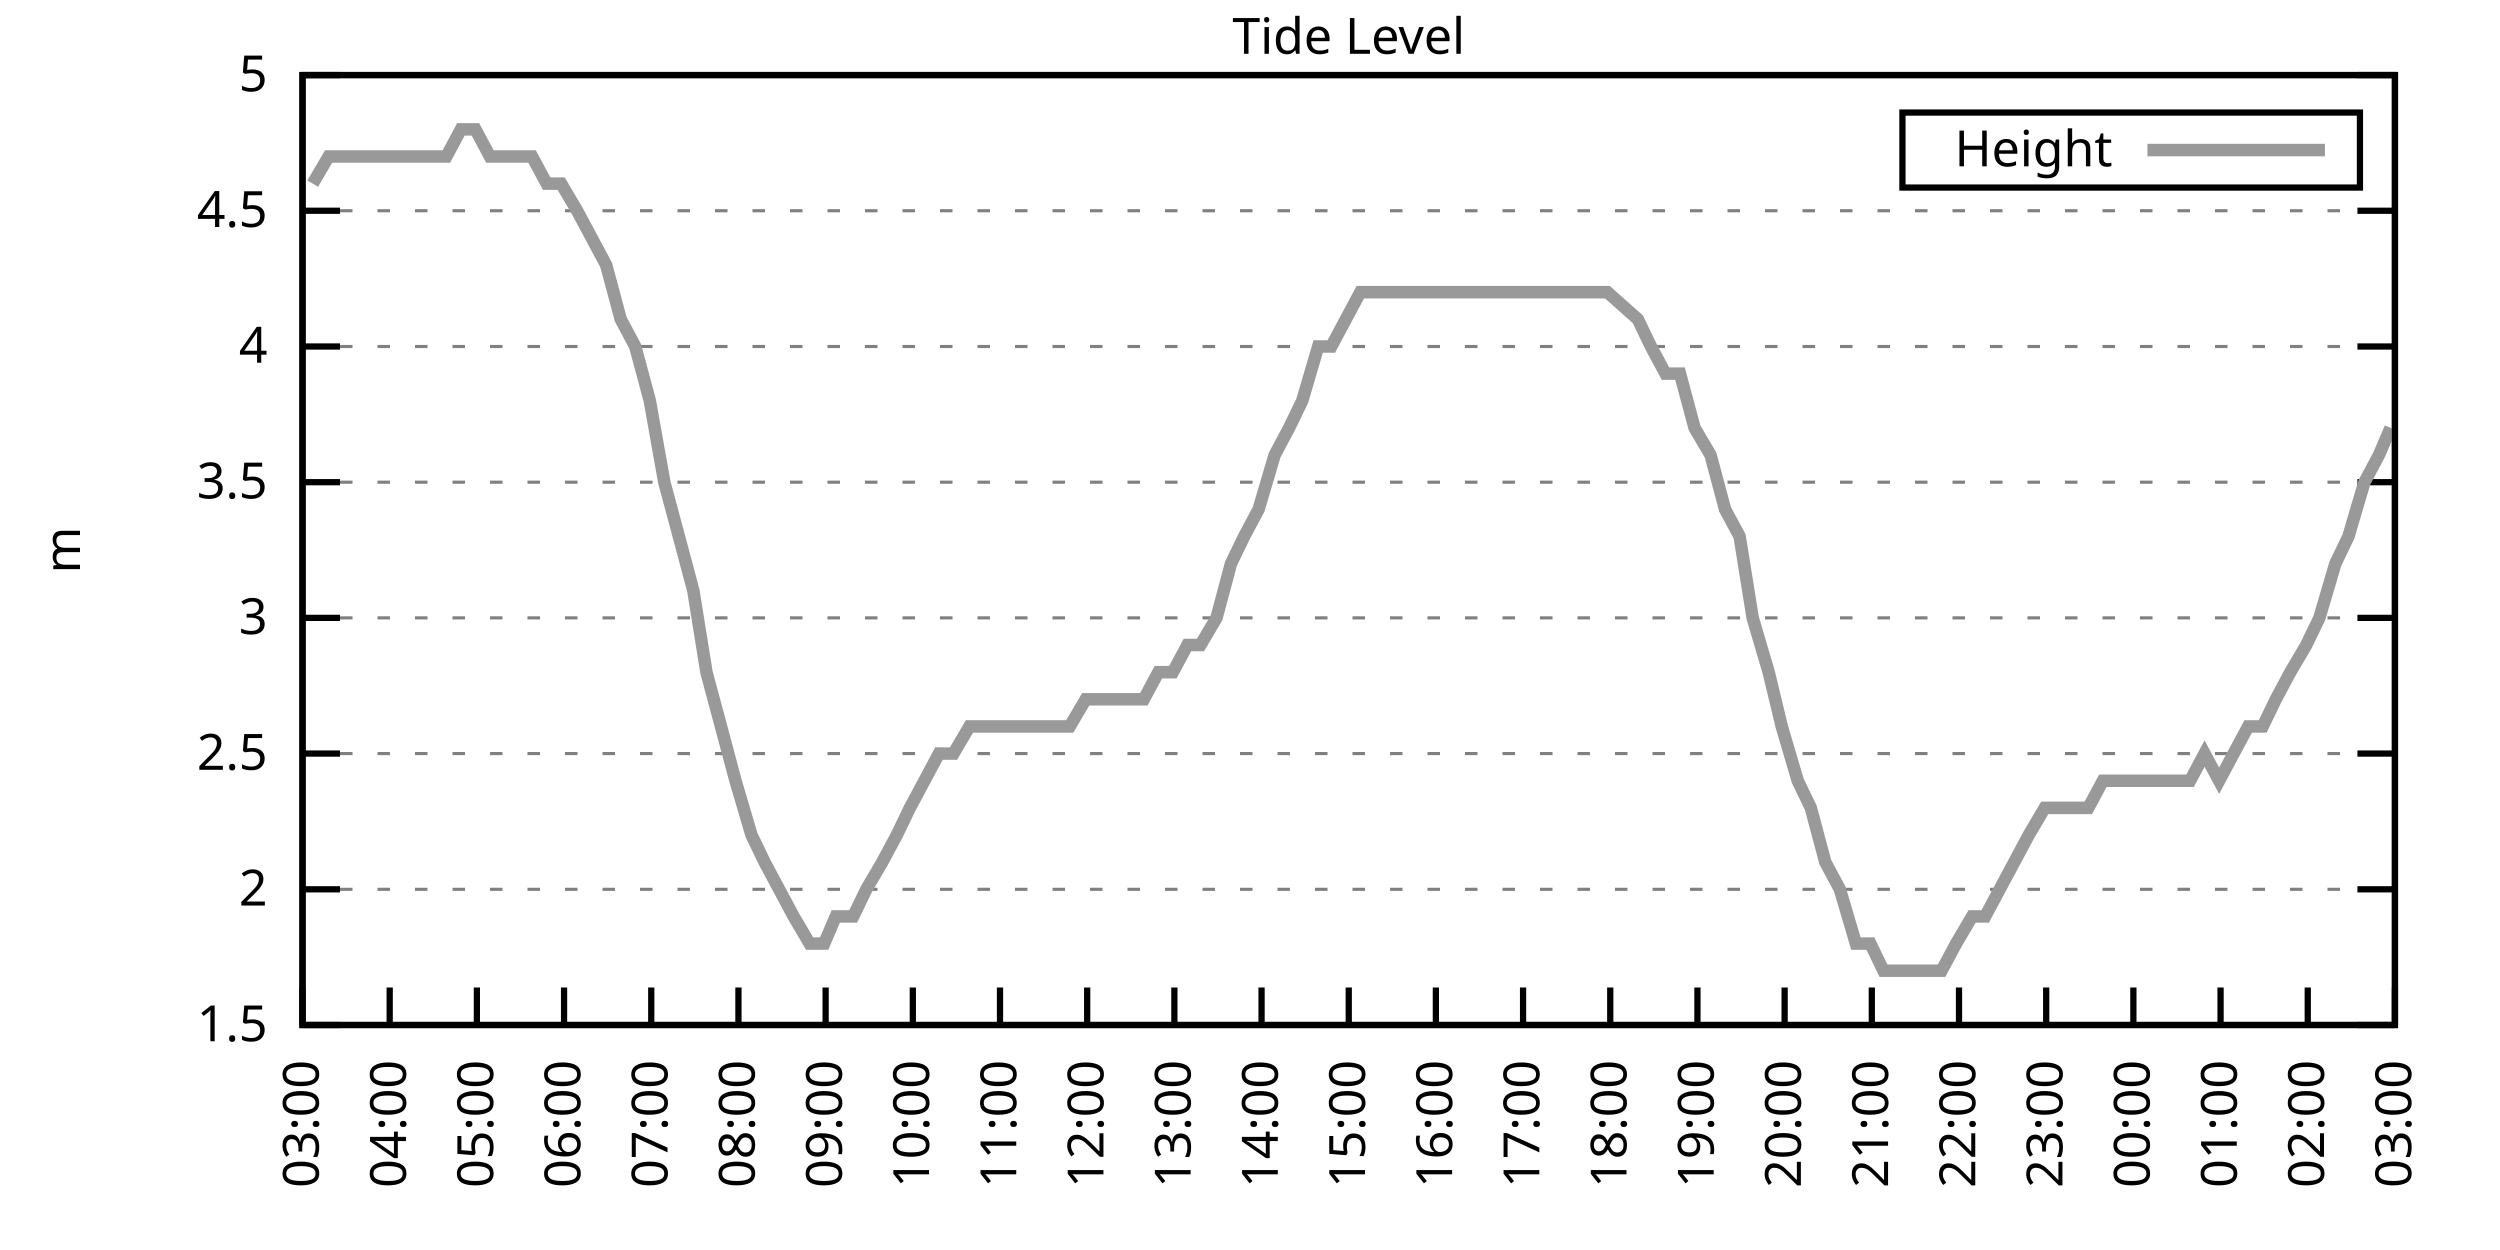
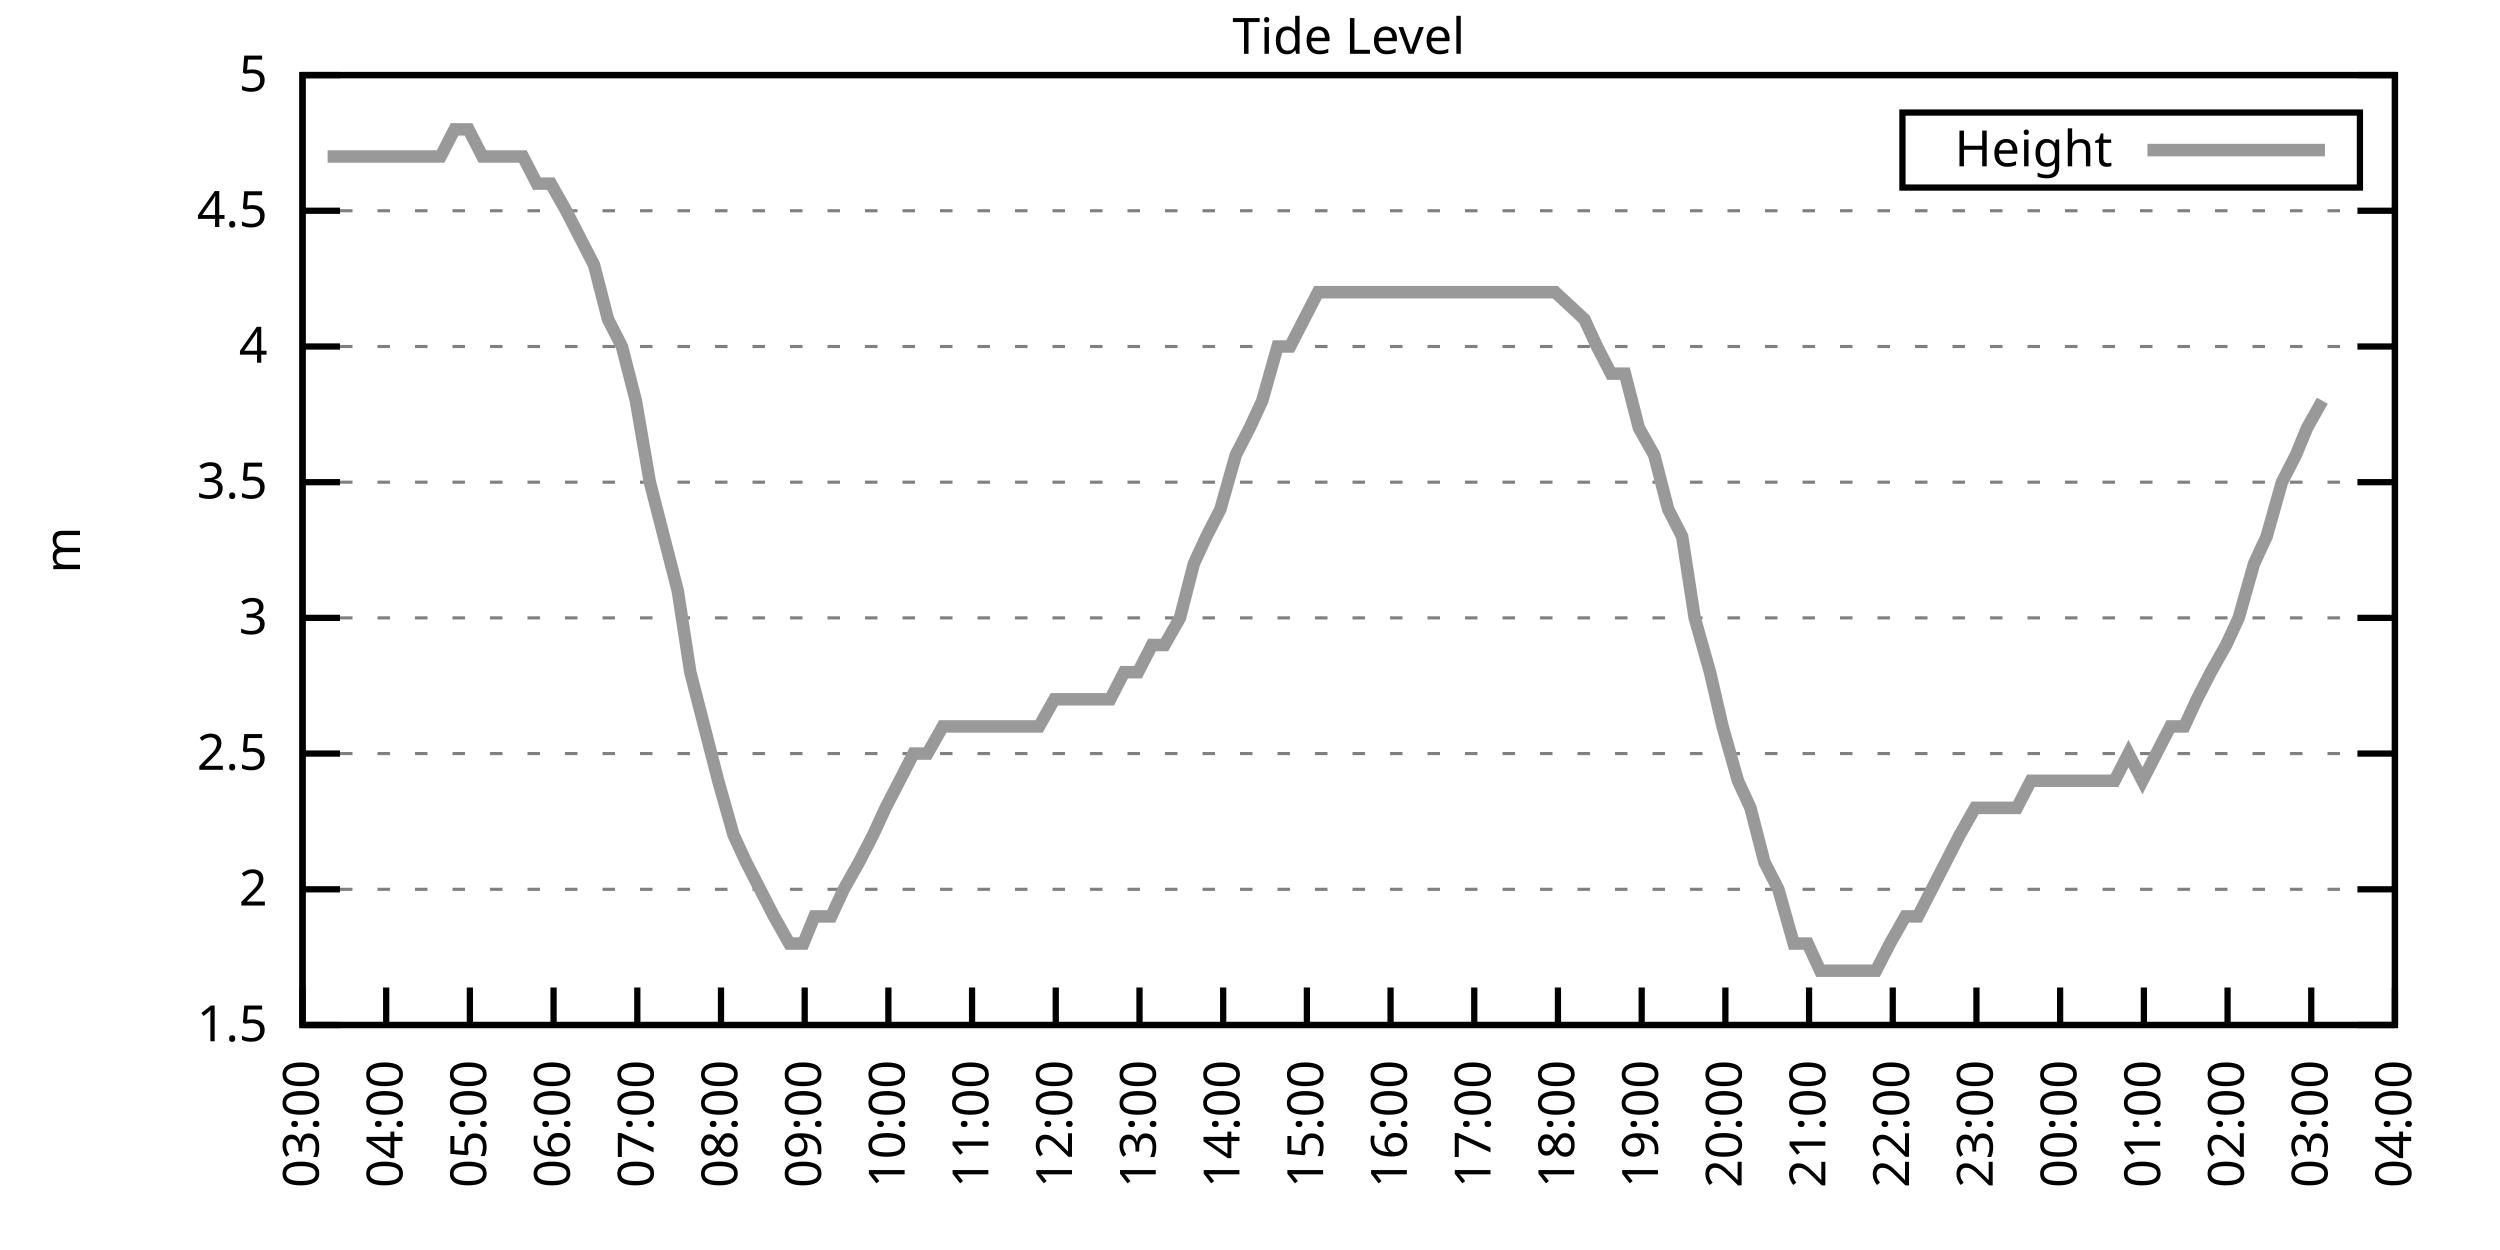
<svg xmlns="http://www.w3.org/2000/svg" xmlns:xlink="http://www.w3.org/1999/xlink" width="400" height="200" viewBox="0 0 400 200">
  <g id="gnuplot_canvas">
    <rect x="0" y="0" width="400" height="200" fill="none" />
    <defs>
      <circle id="gpDot" r="0.5" stroke-width="0.5" stroke="currentColor" />
      <path id="gpPt0" stroke-width="0.333" stroke="currentColor" d="M-1,0 h2 M0,-1 v2" />
      <path id="gpPt1" stroke-width="0.333" stroke="currentColor" d="M-1,-1 L1,1 M1,-1 L-1,1" />
      <path id="gpPt2" stroke-width="0.333" stroke="currentColor" d="M-1,0 L1,0 M0,-1 L0,1 M-1,-1 L1,1 M-1,1 L1,-1" />
      <rect id="gpPt3" stroke-width="0.333" stroke="currentColor" x="-1" y="-1" width="2" height="2" />
      <rect id="gpPt4" stroke-width="0.333" stroke="currentColor" fill="currentColor" x="-1" y="-1" width="2" height="2" />
      <circle id="gpPt5" stroke-width="0.333" stroke="currentColor" cx="0" cy="0" r="1" />
      <use xlink:href="#gpPt5" id="gpPt6" fill="currentColor" stroke="none" />
      <path id="gpPt7" stroke-width="0.333" stroke="currentColor" d="M0,-1.33 L-1.33,0.67 L1.33,0.67 z" />
      <use xlink:href="#gpPt7" id="gpPt8" fill="currentColor" stroke="none" />
      <use xlink:href="#gpPt7" id="gpPt9" stroke="currentColor" transform="rotate(180)" />
      <use xlink:href="#gpPt9" id="gpPt10" fill="currentColor" stroke="none" />
      <use xlink:href="#gpPt3" id="gpPt11" stroke="currentColor" transform="rotate(45)" />
      <use xlink:href="#gpPt11" id="gpPt12" fill="currentColor" stroke="none" />
      <path id="gpPt13" stroke-width="0.333" stroke="currentColor" d="M0,1.330 L1.265,0.411 L0.782,-1.067 L-0.782,-1.076 L-1.265,0.411 z" />
      <use xlink:href="#gpPt13" id="gpPt14" fill="currentColor" stroke="none" />
      <filter id="textbox" filterUnits="objectBoundingBox" x="0" y="0" height="1" width="1">
        <feFlood flood-color="white" flood-opacity="1" result="bgnd" />
        <feComposite in="SourceGraphic" in2="bgnd" operator="atop" />
      </filter>
      <filter id="greybox" filterUnits="objectBoundingBox" x="0" y="0" height="1" width="1">
        <feFlood flood-color="lightgrey" flood-opacity="1" result="grey" />
        <feComposite in="SourceGraphic" in2="grey" operator="atop" />
      </filter>
    </defs>
    <g fill="none" color="white" stroke="currentColor" stroke-width="1.00" stroke-linecap="butt" stroke-linejoin="miter">
</g>
    <g fill="none" color="black" stroke="currentColor" stroke-width="1.00" stroke-linecap="butt" stroke-linejoin="miter">
      <g stroke="none" shape-rendering="crispEdges">
        <polygon fill="rgb(255, 255, 255)" points="48.40,164.00 383.18,164.00 383.18,12.02 48.40,12.02 " />
      </g>
    </g>
    <g fill="none" color="black" stroke="currentColor" stroke-width="1.00" stroke-linecap="butt" stroke-linejoin="miter">
</g>
    <g fill="none" color="black" stroke="black" stroke-width="0.50" stroke-linecap="butt" stroke-linejoin="miter">
</g>
    <g fill="none" color="gray" stroke="currentColor" stroke-width="0.50" stroke-linecap="butt" stroke-linejoin="miter">
      <path stroke="gray" stroke-dasharray="2,4" class="gridline" d="M48.40,164.00 L383.19,164.00  " />
    </g>
    <g fill="none" color="gray" stroke="gray" stroke-width="1.00" stroke-linecap="butt" stroke-linejoin="miter">
</g>
    <g fill="none" color="black" stroke="currentColor" stroke-width="1.00" stroke-linecap="butt" stroke-linejoin="miter">
      <path stroke="black" d="M48.40,164.00 L54.40,164.00 M383.19,164.00 L377.19,164.00  " />
      <g transform="translate(42.80,166.60)" stroke="none" fill="black" font-family="Sans" font-size="8.00" text-anchor="end">
        <text>
          <tspan font-family="Sans"> 1.5</tspan>
        </text>
      </g>
    </g>
    <g fill="none" color="black" stroke="currentColor" stroke-width="1.00" stroke-linecap="butt" stroke-linejoin="miter">
</g>
    <g fill="none" color="black" stroke="black" stroke-width="0.50" stroke-linecap="butt" stroke-linejoin="miter">
</g>
    <g fill="none" color="gray" stroke="currentColor" stroke-width="0.50" stroke-linecap="butt" stroke-linejoin="miter">
      <path stroke="gray" stroke-dasharray="2,4" class="gridline" d="M48.40,142.29 L383.19,142.29  " />
    </g>
    <g fill="none" color="gray" stroke="gray" stroke-width="1.00" stroke-linecap="butt" stroke-linejoin="miter">
</g>
    <g fill="none" color="black" stroke="currentColor" stroke-width="1.00" stroke-linecap="butt" stroke-linejoin="miter">
      <path stroke="black" d="M48.40,142.29 L54.40,142.29 M383.19,142.29 L377.19,142.29  " />
      <g transform="translate(42.80,144.89)" stroke="none" fill="black" font-family="Sans" font-size="8.00" text-anchor="end">
        <text>
          <tspan font-family="Sans"> 2</tspan>
        </text>
      </g>
    </g>
    <g fill="none" color="black" stroke="currentColor" stroke-width="1.00" stroke-linecap="butt" stroke-linejoin="miter">
</g>
    <g fill="none" color="black" stroke="black" stroke-width="0.50" stroke-linecap="butt" stroke-linejoin="miter">
</g>
    <g fill="none" color="gray" stroke="currentColor" stroke-width="0.50" stroke-linecap="butt" stroke-linejoin="miter">
      <path stroke="gray" stroke-dasharray="2,4" class="gridline" d="M48.40,120.57 L383.19,120.57  " />
    </g>
    <g fill="none" color="gray" stroke="gray" stroke-width="1.00" stroke-linecap="butt" stroke-linejoin="miter">
</g>
    <g fill="none" color="black" stroke="currentColor" stroke-width="1.00" stroke-linecap="butt" stroke-linejoin="miter">
      <path stroke="black" d="M48.40,120.57 L54.40,120.57 M383.19,120.57 L377.19,120.57  " />
      <g transform="translate(42.80,123.17)" stroke="none" fill="black" font-family="Sans" font-size="8.00" text-anchor="end">
        <text>
          <tspan font-family="Sans"> 2.5</tspan>
        </text>
      </g>
    </g>
    <g fill="none" color="black" stroke="currentColor" stroke-width="1.00" stroke-linecap="butt" stroke-linejoin="miter">
</g>
    <g fill="none" color="black" stroke="black" stroke-width="0.50" stroke-linecap="butt" stroke-linejoin="miter">
</g>
    <g fill="none" color="gray" stroke="currentColor" stroke-width="0.50" stroke-linecap="butt" stroke-linejoin="miter">
      <path stroke="gray" stroke-dasharray="2,4" class="gridline" d="M48.40,98.86 L383.19,98.86  " />
    </g>
    <g fill="none" color="gray" stroke="gray" stroke-width="1.00" stroke-linecap="butt" stroke-linejoin="miter">
</g>
    <g fill="none" color="black" stroke="currentColor" stroke-width="1.00" stroke-linecap="butt" stroke-linejoin="miter">
      <path stroke="black" d="M48.40,98.86 L54.40,98.86 M383.19,98.86 L377.19,98.86  " />
      <g transform="translate(42.80,101.46)" stroke="none" fill="black" font-family="Sans" font-size="8.00" text-anchor="end">
        <text>
          <tspan font-family="Sans"> 3</tspan>
        </text>
      </g>
    </g>
    <g fill="none" color="black" stroke="currentColor" stroke-width="1.00" stroke-linecap="butt" stroke-linejoin="miter">
</g>
    <g fill="none" color="black" stroke="black" stroke-width="0.50" stroke-linecap="butt" stroke-linejoin="miter">
</g>
    <g fill="none" color="gray" stroke="currentColor" stroke-width="0.50" stroke-linecap="butt" stroke-linejoin="miter">
      <path stroke="gray" stroke-dasharray="2,4" class="gridline" d="M48.40,77.15 L383.19,77.15  " />
    </g>
    <g fill="none" color="gray" stroke="gray" stroke-width="1.00" stroke-linecap="butt" stroke-linejoin="miter">
</g>
    <g fill="none" color="black" stroke="currentColor" stroke-width="1.00" stroke-linecap="butt" stroke-linejoin="miter">
      <path stroke="black" d="M48.40,77.15 L54.40,77.15 M383.19,77.15 L377.19,77.15  " />
      <g transform="translate(42.80,79.75)" stroke="none" fill="black" font-family="Sans" font-size="8.00" text-anchor="end">
        <text>
          <tspan font-family="Sans"> 3.5</tspan>
        </text>
      </g>
    </g>
    <g fill="none" color="black" stroke="currentColor" stroke-width="1.00" stroke-linecap="butt" stroke-linejoin="miter">
</g>
    <g fill="none" color="black" stroke="black" stroke-width="0.50" stroke-linecap="butt" stroke-linejoin="miter">
</g>
    <g fill="none" color="gray" stroke="currentColor" stroke-width="0.50" stroke-linecap="butt" stroke-linejoin="miter">
      <path stroke="gray" stroke-dasharray="2,4" class="gridline" d="M48.40,55.44 L383.19,55.44  " />
    </g>
    <g fill="none" color="gray" stroke="gray" stroke-width="1.00" stroke-linecap="butt" stroke-linejoin="miter">
</g>
    <g fill="none" color="black" stroke="currentColor" stroke-width="1.00" stroke-linecap="butt" stroke-linejoin="miter">
      <path stroke="black" d="M48.40,55.44 L54.40,55.44 M383.19,55.44 L377.19,55.44  " />
      <g transform="translate(42.80,58.04)" stroke="none" fill="black" font-family="Sans" font-size="8.00" text-anchor="end">
        <text>
          <tspan font-family="Sans"> 4</tspan>
        </text>
      </g>
    </g>
    <g fill="none" color="black" stroke="currentColor" stroke-width="1.00" stroke-linecap="butt" stroke-linejoin="miter">
</g>
    <g fill="none" color="black" stroke="black" stroke-width="0.50" stroke-linecap="butt" stroke-linejoin="miter">
</g>
    <g fill="none" color="gray" stroke="currentColor" stroke-width="0.50" stroke-linecap="butt" stroke-linejoin="miter">
      <path stroke="gray" stroke-dasharray="2,4" class="gridline" d="M48.40,33.72 L383.19,33.72  " />
    </g>
    <g fill="none" color="gray" stroke="gray" stroke-width="1.00" stroke-linecap="butt" stroke-linejoin="miter">
</g>
    <g fill="none" color="black" stroke="currentColor" stroke-width="1.00" stroke-linecap="butt" stroke-linejoin="miter">
      <path stroke="black" d="M48.40,33.72 L54.40,33.72 M383.19,33.72 L377.19,33.72  " />
      <g transform="translate(42.80,36.32)" stroke="none" fill="black" font-family="Sans" font-size="8.00" text-anchor="end">
        <text>
          <tspan font-family="Sans"> 4.5</tspan>
        </text>
      </g>
    </g>
    <g fill="none" color="black" stroke="currentColor" stroke-width="1.00" stroke-linecap="butt" stroke-linejoin="miter">
</g>
    <g fill="none" color="black" stroke="black" stroke-width="0.50" stroke-linecap="butt" stroke-linejoin="miter">
</g>
    <g fill="none" color="gray" stroke="currentColor" stroke-width="0.50" stroke-linecap="butt" stroke-linejoin="miter">
      <path stroke="gray" stroke-dasharray="2,4" class="gridline" d="M48.40,12.01 L383.19,12.01  " />
    </g>
    <g fill="none" color="gray" stroke="gray" stroke-width="1.00" stroke-linecap="butt" stroke-linejoin="miter">
</g>
    <g fill="none" color="black" stroke="currentColor" stroke-width="1.00" stroke-linecap="butt" stroke-linejoin="miter">
      <path stroke="black" d="M48.40,12.01 L54.40,12.01 M383.19,12.01 L377.19,12.01  " />
      <g transform="translate(42.80,14.61)" stroke="none" fill="black" font-family="Sans" font-size="8.00" text-anchor="end">
        <text>
          <tspan font-family="Sans"> 5</tspan>
        </text>
      </g>
    </g>
    <g fill="none" color="black" stroke="currentColor" stroke-width="1.00" stroke-linecap="butt" stroke-linejoin="miter">
      <path stroke="black" d="M48.40,164.00 L48.40,158.00  " />
      <g transform="translate(51.00,169.60) rotate(270.00)" stroke="none" fill="black" font-family="Sans" font-size="8.00" text-anchor="end">
        <text>
          <tspan font-family="Sans">03:00</tspan>
        </text>
      </g>
    </g>
    <g fill="none" color="black" stroke="currentColor" stroke-width="1.00" stroke-linecap="butt" stroke-linejoin="miter">
-       <path stroke="black" d="M62.35,164.00 L62.35,158.00  " />
-       <g transform="translate(64.95,169.60) rotate(270.00)" stroke="none" fill="black" font-family="Sans" font-size="8.00" text-anchor="end">
+       <path stroke="black" d="M61.79,164.00 L61.79,158.00  " />
+       <g transform="translate(64.39,169.60) rotate(270.00)" stroke="none" fill="black" font-family="Sans" font-size="8.00" text-anchor="end">
        <text>
          <tspan font-family="Sans">04:00</tspan>
        </text>
      </g>
    </g>
    <g fill="none" color="black" stroke="currentColor" stroke-width="1.00" stroke-linecap="butt" stroke-linejoin="miter">
-       <path stroke="black" d="M76.30,164.00 L76.30,158.00  " />
-       <g transform="translate(78.90,169.60) rotate(270.00)" stroke="none" fill="black" font-family="Sans" font-size="8.00" text-anchor="end">
+       <path stroke="black" d="M75.18,164.00 L75.18,158.00  " />
+       <g transform="translate(77.78,169.60) rotate(270.00)" stroke="none" fill="black" font-family="Sans" font-size="8.00" text-anchor="end">
        <text>
          <tspan font-family="Sans">05:00</tspan>
        </text>
      </g>
    </g>
    <g fill="none" color="black" stroke="currentColor" stroke-width="1.00" stroke-linecap="butt" stroke-linejoin="miter">
-       <path stroke="black" d="M90.25,164.00 L90.25,158.00  " />
-       <g transform="translate(92.85,169.60) rotate(270.00)" stroke="none" fill="black" font-family="Sans" font-size="8.00" text-anchor="end">
+       <path stroke="black" d="M88.57,164.00 L88.57,158.00  " />
+       <g transform="translate(91.17,169.60) rotate(270.00)" stroke="none" fill="black" font-family="Sans" font-size="8.00" text-anchor="end">
        <text>
          <tspan font-family="Sans">06:00</tspan>
        </text>
      </g>
    </g>
    <g fill="none" color="black" stroke="currentColor" stroke-width="1.00" stroke-linecap="butt" stroke-linejoin="miter">
-       <path stroke="black" d="M104.20,164.00 L104.20,158.00  " />
-       <g transform="translate(106.80,169.60) rotate(270.00)" stroke="none" fill="black" font-family="Sans" font-size="8.00" text-anchor="end">
+       <path stroke="black" d="M101.97,164.00 L101.97,158.00  " />
+       <g transform="translate(104.57,169.60) rotate(270.00)" stroke="none" fill="black" font-family="Sans" font-size="8.00" text-anchor="end">
        <text>
          <tspan font-family="Sans">07:00</tspan>
        </text>
      </g>
    </g>
    <g fill="none" color="black" stroke="currentColor" stroke-width="1.00" stroke-linecap="butt" stroke-linejoin="miter">
-       <path stroke="black" d="M118.15,164.00 L118.15,158.00  " />
-       <g transform="translate(120.75,169.60) rotate(270.00)" stroke="none" fill="black" font-family="Sans" font-size="8.00" text-anchor="end">
+       <path stroke="black" d="M115.36,164.00 L115.36,158.00  " />
+       <g transform="translate(117.96,169.60) rotate(270.00)" stroke="none" fill="black" font-family="Sans" font-size="8.00" text-anchor="end">
        <text>
          <tspan font-family="Sans">08:00</tspan>
        </text>
      </g>
    </g>
    <g fill="none" color="black" stroke="currentColor" stroke-width="1.00" stroke-linecap="butt" stroke-linejoin="miter">
-       <path stroke="black" d="M132.10,164.00 L132.10,158.00  " />
-       <g transform="translate(134.70,169.60) rotate(270.00)" stroke="none" fill="black" font-family="Sans" font-size="8.00" text-anchor="end">
+       <path stroke="black" d="M128.75,164.00 L128.75,158.00  " />
+       <g transform="translate(131.35,169.60) rotate(270.00)" stroke="none" fill="black" font-family="Sans" font-size="8.00" text-anchor="end">
        <text>
          <tspan font-family="Sans">09:00</tspan>
        </text>
      </g>
    </g>
    <g fill="none" color="black" stroke="currentColor" stroke-width="1.00" stroke-linecap="butt" stroke-linejoin="miter">
-       <path stroke="black" d="M146.05,164.00 L146.05,158.00  " />
-       <g transform="translate(148.65,169.60) rotate(270.00)" stroke="none" fill="black" font-family="Sans" font-size="8.00" text-anchor="end">
+       <path stroke="black" d="M142.14,164.00 L142.14,158.00  " />
+       <g transform="translate(144.74,169.60) rotate(270.00)" stroke="none" fill="black" font-family="Sans" font-size="8.00" text-anchor="end">
        <text>
          <tspan font-family="Sans">10:00</tspan>
        </text>
      </g>
    </g>
    <g fill="none" color="black" stroke="currentColor" stroke-width="1.00" stroke-linecap="butt" stroke-linejoin="miter">
-       <path stroke="black" d="M160.00,164.00 L160.00,158.00  " />
-       <g transform="translate(162.60,169.60) rotate(270.00)" stroke="none" fill="black" font-family="Sans" font-size="8.00" text-anchor="end">
+       <path stroke="black" d="M155.53,164.00 L155.53,158.00  " />
+       <g transform="translate(158.13,169.60) rotate(270.00)" stroke="none" fill="black" font-family="Sans" font-size="8.00" text-anchor="end">
        <text>
          <tspan font-family="Sans">11:00</tspan>
        </text>
      </g>
    </g>
    <g fill="none" color="black" stroke="currentColor" stroke-width="1.00" stroke-linecap="butt" stroke-linejoin="miter">
-       <path stroke="black" d="M173.95,164.00 L173.95,158.00  " />
-       <g transform="translate(176.55,169.60) rotate(270.00)" stroke="none" fill="black" font-family="Sans" font-size="8.00" text-anchor="end">
+       <path stroke="black" d="M168.92,164.00 L168.92,158.00  " />
+       <g transform="translate(171.52,169.60) rotate(270.00)" stroke="none" fill="black" font-family="Sans" font-size="8.00" text-anchor="end">
        <text>
          <tspan font-family="Sans">12:00</tspan>
        </text>
      </g>
    </g>
    <g fill="none" color="black" stroke="currentColor" stroke-width="1.00" stroke-linecap="butt" stroke-linejoin="miter">
-       <path stroke="black" d="M187.90,164.00 L187.90,158.00  " />
-       <g transform="translate(190.50,169.60) rotate(270.00)" stroke="none" fill="black" font-family="Sans" font-size="8.00" text-anchor="end">
+       <path stroke="black" d="M182.32,164.00 L182.32,158.00  " />
+       <g transform="translate(184.92,169.60) rotate(270.00)" stroke="none" fill="black" font-family="Sans" font-size="8.00" text-anchor="end">
        <text>
          <tspan font-family="Sans">13:00</tspan>
        </text>
      </g>
    </g>
    <g fill="none" color="black" stroke="currentColor" stroke-width="1.00" stroke-linecap="butt" stroke-linejoin="miter">
-       <path stroke="black" d="M201.85,164.00 L201.85,158.00  " />
-       <g transform="translate(204.45,169.60) rotate(270.00)" stroke="none" fill="black" font-family="Sans" font-size="8.00" text-anchor="end">
+       <path stroke="black" d="M195.71,164.00 L195.71,158.00  " />
+       <g transform="translate(198.31,169.60) rotate(270.00)" stroke="none" fill="black" font-family="Sans" font-size="8.00" text-anchor="end">
        <text>
          <tspan font-family="Sans">14:00</tspan>
        </text>
      </g>
    </g>
    <g fill="none" color="black" stroke="currentColor" stroke-width="1.00" stroke-linecap="butt" stroke-linejoin="miter">
-       <path stroke="black" d="M215.80,164.00 L215.80,158.00  " />
-       <g transform="translate(218.40,169.60) rotate(270.00)" stroke="none" fill="black" font-family="Sans" font-size="8.00" text-anchor="end">
+       <path stroke="black" d="M209.10,164.00 L209.10,158.00  " />
+       <g transform="translate(211.70,169.60) rotate(270.00)" stroke="none" fill="black" font-family="Sans" font-size="8.00" text-anchor="end">
        <text>
          <tspan font-family="Sans">15:00</tspan>
        </text>
      </g>
    </g>
    <g fill="none" color="black" stroke="currentColor" stroke-width="1.00" stroke-linecap="butt" stroke-linejoin="miter">
-       <path stroke="black" d="M229.74,164.00 L229.74,158.00  " />
-       <g transform="translate(232.34,169.60) rotate(270.00)" stroke="none" fill="black" font-family="Sans" font-size="8.00" text-anchor="end">
+       <path stroke="black" d="M222.49,164.00 L222.49,158.00  " />
+       <g transform="translate(225.09,169.60) rotate(270.00)" stroke="none" fill="black" font-family="Sans" font-size="8.00" text-anchor="end">
        <text>
          <tspan font-family="Sans">16:00</tspan>
        </text>
      </g>
    </g>
    <g fill="none" color="black" stroke="currentColor" stroke-width="1.00" stroke-linecap="butt" stroke-linejoin="miter">
-       <path stroke="black" d="M243.69,164.00 L243.69,158.00  " />
-       <g transform="translate(246.29,169.60) rotate(270.00)" stroke="none" fill="black" font-family="Sans" font-size="8.00" text-anchor="end">
+       <path stroke="black" d="M235.88,164.00 L235.88,158.00  " />
+       <g transform="translate(238.48,169.60) rotate(270.00)" stroke="none" fill="black" font-family="Sans" font-size="8.00" text-anchor="end">
        <text>
          <tspan font-family="Sans">17:00</tspan>
        </text>
      </g>
    </g>
    <g fill="none" color="black" stroke="currentColor" stroke-width="1.00" stroke-linecap="butt" stroke-linejoin="miter">
-       <path stroke="black" d="M257.64,164.00 L257.64,158.00  " />
-       <g transform="translate(260.24,169.60) rotate(270.00)" stroke="none" fill="black" font-family="Sans" font-size="8.00" text-anchor="end">
+       <path stroke="black" d="M249.27,164.00 L249.27,158.00  " />
+       <g transform="translate(251.87,169.60) rotate(270.00)" stroke="none" fill="black" font-family="Sans" font-size="8.00" text-anchor="end">
        <text>
          <tspan font-family="Sans">18:00</tspan>
        </text>
      </g>
    </g>
    <g fill="none" color="black" stroke="currentColor" stroke-width="1.00" stroke-linecap="butt" stroke-linejoin="miter">
-       <path stroke="black" d="M271.59,164.00 L271.59,158.00  " />
-       <g transform="translate(274.19,169.60) rotate(270.00)" stroke="none" fill="black" font-family="Sans" font-size="8.00" text-anchor="end">
+       <path stroke="black" d="M262.67,164.00 L262.67,158.00  " />
+       <g transform="translate(265.27,169.60) rotate(270.00)" stroke="none" fill="black" font-family="Sans" font-size="8.00" text-anchor="end">
        <text>
          <tspan font-family="Sans">19:00</tspan>
        </text>
      </g>
    </g>
    <g fill="none" color="black" stroke="currentColor" stroke-width="1.00" stroke-linecap="butt" stroke-linejoin="miter">
-       <path stroke="black" d="M285.54,164.00 L285.54,158.00  " />
-       <g transform="translate(288.14,169.60) rotate(270.00)" stroke="none" fill="black" font-family="Sans" font-size="8.00" text-anchor="end">
+       <path stroke="black" d="M276.06,164.00 L276.06,158.00  " />
+       <g transform="translate(278.66,169.60) rotate(270.00)" stroke="none" fill="black" font-family="Sans" font-size="8.00" text-anchor="end">
        <text>
          <tspan font-family="Sans">20:00</tspan>
        </text>
      </g>
    </g>
    <g fill="none" color="black" stroke="currentColor" stroke-width="1.00" stroke-linecap="butt" stroke-linejoin="miter">
-       <path stroke="black" d="M299.49,164.00 L299.49,158.00  " />
-       <g transform="translate(302.09,169.60) rotate(270.00)" stroke="none" fill="black" font-family="Sans" font-size="8.00" text-anchor="end">
+       <path stroke="black" d="M289.45,164.00 L289.45,158.00  " />
+       <g transform="translate(292.05,169.60) rotate(270.00)" stroke="none" fill="black" font-family="Sans" font-size="8.00" text-anchor="end">
        <text>
          <tspan font-family="Sans">21:00</tspan>
        </text>
      </g>
    </g>
    <g fill="none" color="black" stroke="currentColor" stroke-width="1.00" stroke-linecap="butt" stroke-linejoin="miter">
-       <path stroke="black" d="M313.44,164.00 L313.44,158.00  " />
-       <g transform="translate(316.04,169.60) rotate(270.00)" stroke="none" fill="black" font-family="Sans" font-size="8.00" text-anchor="end">
+       <path stroke="black" d="M302.84,164.00 L302.84,158.00  " />
+       <g transform="translate(305.44,169.60) rotate(270.00)" stroke="none" fill="black" font-family="Sans" font-size="8.00" text-anchor="end">
        <text>
          <tspan font-family="Sans">22:00</tspan>
        </text>
      </g>
    </g>
    <g fill="none" color="black" stroke="currentColor" stroke-width="1.00" stroke-linecap="butt" stroke-linejoin="miter">
-       <path stroke="black" d="M327.39,164.00 L327.39,158.00  " />
-       <g transform="translate(329.99,169.60) rotate(270.00)" stroke="none" fill="black" font-family="Sans" font-size="8.00" text-anchor="end">
+       <path stroke="black" d="M316.23,164.00 L316.23,158.00  " />
+       <g transform="translate(318.83,169.60) rotate(270.00)" stroke="none" fill="black" font-family="Sans" font-size="8.00" text-anchor="end">
        <text>
          <tspan font-family="Sans">23:00</tspan>
        </text>
      </g>
    </g>
    <g fill="none" color="black" stroke="currentColor" stroke-width="1.00" stroke-linecap="butt" stroke-linejoin="miter">
-       <path stroke="black" d="M341.34,164.00 L341.34,158.00  " />
-       <g transform="translate(343.94,169.60) rotate(270.00)" stroke="none" fill="black" font-family="Sans" font-size="8.00" text-anchor="end">
+       <path stroke="black" d="M329.62,164.00 L329.62,158.00  " />
+       <g transform="translate(332.22,169.60) rotate(270.00)" stroke="none" fill="black" font-family="Sans" font-size="8.00" text-anchor="end">
        <text>
          <tspan font-family="Sans">00:00</tspan>
        </text>
      </g>
    </g>
    <g fill="none" color="black" stroke="currentColor" stroke-width="1.00" stroke-linecap="butt" stroke-linejoin="miter">
-       <path stroke="black" d="M355.29,164.00 L355.29,158.00  " />
-       <g transform="translate(357.89,169.60) rotate(270.00)" stroke="none" fill="black" font-family="Sans" font-size="8.00" text-anchor="end">
+       <path stroke="black" d="M343.02,164.00 L343.02,158.00  " />
+       <g transform="translate(345.62,169.60) rotate(270.00)" stroke="none" fill="black" font-family="Sans" font-size="8.00" text-anchor="end">
        <text>
          <tspan font-family="Sans">01:00</tspan>
        </text>
      </g>
    </g>
    <g fill="none" color="black" stroke="currentColor" stroke-width="1.00" stroke-linecap="butt" stroke-linejoin="miter">
-       <path stroke="black" d="M369.24,164.00 L369.24,158.00  " />
-       <g transform="translate(371.84,169.60) rotate(270.00)" stroke="none" fill="black" font-family="Sans" font-size="8.00" text-anchor="end">
+       <path stroke="black" d="M356.41,164.00 L356.41,158.00  " />
+       <g transform="translate(359.01,169.60) rotate(270.00)" stroke="none" fill="black" font-family="Sans" font-size="8.00" text-anchor="end">
        <text>
          <tspan font-family="Sans">02:00</tspan>
+         </text>
+       </g>
+     </g>
+     <g fill="none" color="black" stroke="currentColor" stroke-width="1.00" stroke-linecap="butt" stroke-linejoin="miter">
+       <path stroke="black" d="M369.80,164.00 L369.80,158.00  " />
+       <g transform="translate(372.40,169.60) rotate(270.00)" stroke="none" fill="black" font-family="Sans" font-size="8.00" text-anchor="end">
+         <text>
+           <tspan font-family="Sans">03:00</tspan>
        </text>
      </g>
    </g>
    <g fill="none" color="black" stroke="currentColor" stroke-width="1.00" stroke-linecap="butt" stroke-linejoin="miter">
      <path stroke="black" d="M383.19,164.00 L383.19,158.00  " />
      <g transform="translate(385.79,169.60) rotate(270.00)" stroke="none" fill="black" font-family="Sans" font-size="8.00" text-anchor="end">
        <text>
-           <tspan font-family="Sans">03:00</tspan>
+           <tspan font-family="Sans">04:00</tspan>
        </text>
      </g>
    </g>
    <g fill="none" color="black" stroke="currentColor" stroke-width="1.00" stroke-linecap="butt" stroke-linejoin="miter">
</g>
    <g fill="none" color="black" stroke="currentColor" stroke-width="1.00" stroke-linecap="butt" stroke-linejoin="miter">
      <path stroke="black" d="M48.40,12.01 L48.40,164.00 L383.19,164.00 L383.19,12.01 L48.40,12.01 Z  " />
    </g>
    <g fill="none" color="black" stroke="currentColor" stroke-width="1.00" stroke-linecap="butt" stroke-linejoin="miter">
</g>
    <g fill="none" color="black" stroke="currentColor" stroke-width="1.00" stroke-linecap="butt" stroke-linejoin="miter">
      <path stroke="black" d="M304.39,30.01 L304.39,18.01 L377.59,18.01 L377.59,30.01 L304.39,30.01 Z  " />
    </g>
    <g id="Tide_level_plot_1">
      <g fill="none" color="white" stroke="black" stroke-width="2.00" stroke-linecap="butt" stroke-linejoin="miter">
</g>
      <g fill="none" color="black" stroke="currentColor" stroke-width="2.00" stroke-linecap="butt" stroke-linejoin="miter">
        <g transform="translate(337.99,26.61)" stroke="none" fill="black" font-family="Sans" font-size="8.00" text-anchor="end">
          <text>
            <tspan font-family="Sans">Height</tspan>
          </text>
        </g>
      </g>
      <g fill="none" color="black" stroke="currentColor" stroke-width="2.00" stroke-linecap="butt" stroke-linejoin="miter">
-         <path stroke="rgb(153, 153, 153)" d="M343.59,24.01 L371.99,24.01 M50.03,29.38 L52.58,25.04 L54.91,25.04 L57.47,25.04 L59.56,25.04 L61.88,25.04   L64.44,25.04 L66.77,25.04 L68.86,25.04 L71.42,25.04 L73.74,20.70 L76.07,20.70 L78.39,25.04 L80.48,25.04   L83.04,25.04 L85.13,25.04 L87.46,29.38 L89.78,29.38 L92.34,33.72 L94.67,38.07 L96.99,42.41 L99.32,51.09   L101.64,55.44 L103.97,64.12 L106.29,77.15 L108.62,85.83 L110.94,94.52 L113.03,107.55 L115.36,116.23 L117.68,124.92   L120.24,133.60 L122.33,137.94 L124.66,142.29 L126.98,146.63 L129.54,150.97 L131.87,150.97 L133.72,146.63 L136.51,146.63   L138.61,142.29 L141.16,137.94 L143.49,133.60 L145.58,129.26 L147.91,124.92 L150.23,120.57 L152.56,120.57 L155.11,116.23   L157.44,116.23 L159.53,116.23 L162.09,116.23 L164.41,116.23 L166.74,116.23 L169.06,116.23 L171.16,116.23 L173.71,111.89   L176.04,111.89 L178.13,111.89 L180.46,111.89 L183.01,111.89 L185.34,107.55 L187.66,107.55 L189.99,103.20 L192.08,103.20   L194.64,98.86 L196.96,90.18 L199.06,85.83 L201.38,81.49 L203.94,72.81 L206.26,68.46 L208.36,64.12 L210.91,55.44   L213.01,55.44 L215.33,51.09 L217.65,46.75 L220.21,46.75 L222.54,46.75 L224.63,46.75 L227.19,46.75 L229.28,46.75   L231.84,46.75 L233.93,46.75 L236.02,46.75 L238.58,46.75 L241.14,46.75 L243.46,46.75 L245.79,46.75 L248.11,46.75   L250.44,46.75 L252.53,46.75 L254.85,46.75 L257.18,46.75 L262.06,51.09 L264.15,55.44 L266.48,59.78 L268.80,59.78   L271.13,68.46 L273.69,72.81 L276.01,81.49 L278.34,85.83 L280.43,98.86 L282.99,107.55 L285.08,116.23 L287.64,124.92   L289.73,129.26 L292.05,137.94 L294.38,142.29 L296.94,150.97 L299.26,150.97 L301.35,155.31 L303.68,155.31 L306.00,155.31   L308.56,155.31 L310.65,155.31 L312.98,150.97 L315.53,146.63 L317.63,146.63 L319.95,142.29 L322.28,137.94 L324.60,133.60   L327.16,129.26 L329.25,129.26 L331.58,129.26 L334.13,129.26 L336.46,124.92 L338.55,124.92 L340.88,124.92 L343.43,124.92   L345.76,124.92 L347.85,124.92 L350.41,124.92 L352.73,120.57 L355.06,124.92 L357.38,120.57 L359.71,116.23 L362.03,116.23   L364.13,111.89 L366.45,107.55 L369.01,103.20 L371.10,98.86 L373.66,90.18 L375.75,85.83 L378.31,77.15 L380.63,72.81   L382.49,68.46  " />
+         <path stroke="rgb(153, 153, 153)" d="M343.59,24.01 L371.99,24.01 M52.42,25.04 L54.65,25.04 L57.10,25.04 L59.11,25.04 L61.35,25.04 L63.80,25.04   L66.03,25.04 L68.04,25.04 L70.50,25.04 L72.73,20.70 L74.96,20.70 L77.19,25.04 L79.20,25.04 L81.66,25.04   L83.66,25.04 L85.90,29.38 L88.13,29.38 L90.58,33.72 L92.82,38.07 L95.05,42.41 L97.28,51.09 L99.51,55.44   L101.74,64.12 L103.98,77.15 L106.21,85.83 L108.44,94.52 L110.45,107.55 L112.68,116.23 L114.91,124.92 L117.37,133.60   L119.38,137.94 L121.61,142.29 L123.84,146.63 L126.29,150.97 L128.53,150.97 L130.31,146.63 L132.99,146.63 L135.00,142.29   L137.45,137.94 L139.69,133.60 L141.69,129.26 L143.93,124.92 L146.16,120.57 L148.39,120.57 L150.85,116.23 L153.08,116.23   L155.09,116.23 L157.54,116.23 L159.77,116.23 L162.01,116.23 L164.24,116.23 L166.25,116.23 L168.70,111.89 L170.93,111.89   L172.94,111.89 L175.17,111.89 L177.63,111.89 L179.86,107.55 L182.09,107.55 L184.32,103.20 L186.33,103.20 L188.79,98.86   L191.02,90.18 L193.03,85.83 L195.26,81.49 L197.72,72.81 L199.95,68.46 L201.96,64.12 L204.41,55.44 L206.42,55.44   L208.65,51.09 L210.88,46.75 L213.34,46.75 L215.57,46.75 L217.58,46.75 L220.04,46.75 L222.04,46.75 L224.50,46.75   L226.51,46.75 L228.52,46.75 L230.97,46.75 L233.43,46.75 L235.66,46.75 L237.89,46.75 L240.12,46.75 L242.36,46.75   L244.36,46.75 L246.60,46.75 L248.83,46.75 L253.51,51.09 L255.52,55.44 L257.76,59.78 L259.99,59.78 L262.22,68.46   L264.67,72.81 L266.91,81.49 L269.14,85.83 L271.15,98.86 L273.60,107.55 L275.61,116.23 L278.07,124.92 L280.07,129.26   L282.31,137.94 L284.54,142.29 L286.99,150.97 L289.23,150.97 L291.23,155.31 L293.47,155.31 L295.70,155.31 L298.15,155.31   L300.16,155.31 L302.39,150.97 L304.85,146.63 L306.86,146.63 L309.09,142.29 L311.32,137.94 L313.55,133.60 L316.01,129.26   L318.02,129.26 L320.25,129.26 L322.70,129.26 L324.94,124.92 L326.95,124.92 L329.18,124.92 L331.63,124.92 L333.86,124.92   L335.87,124.92 L338.33,124.92 L340.56,120.57 L342.79,124.92 L345.02,120.57 L347.26,116.23 L349.49,116.23 L351.50,111.89   L353.73,107.55 L356.18,103.20 L358.19,98.86 L360.65,90.18 L362.66,85.83 L365.11,77.15 L367.34,72.81 L369.13,68.46   L371.58,64.12  " />
      </g>
    </g>
    <g fill="none" color="black" stroke="currentColor" stroke-width="2.00" stroke-linecap="butt" stroke-linejoin="miter">
</g>
    <g fill="none" color="black" stroke="black" stroke-width="1.00" stroke-linecap="butt" stroke-linejoin="miter">
</g>
    <g fill="none" color="black" stroke="currentColor" stroke-width="1.00" stroke-linecap="butt" stroke-linejoin="miter">
      <path stroke="black" d="M48.40,12.01 L48.40,164.00 L383.19,164.00 L383.19,12.01 L48.40,12.01 Z  " />
      <g transform="translate(12.80,88.01) rotate(270.00)" stroke="none" fill="black" font-family="Sans" font-size="8.00" text-anchor="middle">
        <text>
          <tspan font-family="Sans">m</tspan>
        </text>
      </g>
    </g>
    <g fill="none" color="black" stroke="currentColor" stroke-width="1.00" stroke-linecap="butt" stroke-linejoin="miter">
</g>
    <g fill="none" color="black" stroke="currentColor" stroke-width="1.00" stroke-linecap="butt" stroke-linejoin="miter">
      <g transform="translate(215.79,8.61)" stroke="none" fill="black" font-family="Sans" font-size="8.00" text-anchor="middle">
        <text>
          <tspan font-family="Sans">Tide Level</tspan>
        </text>
      </g>
    </g>
    <g fill="none" color="black" stroke="currentColor" stroke-width="1.00" stroke-linecap="butt" stroke-linejoin="miter">
</g>
  </g>
</svg>
